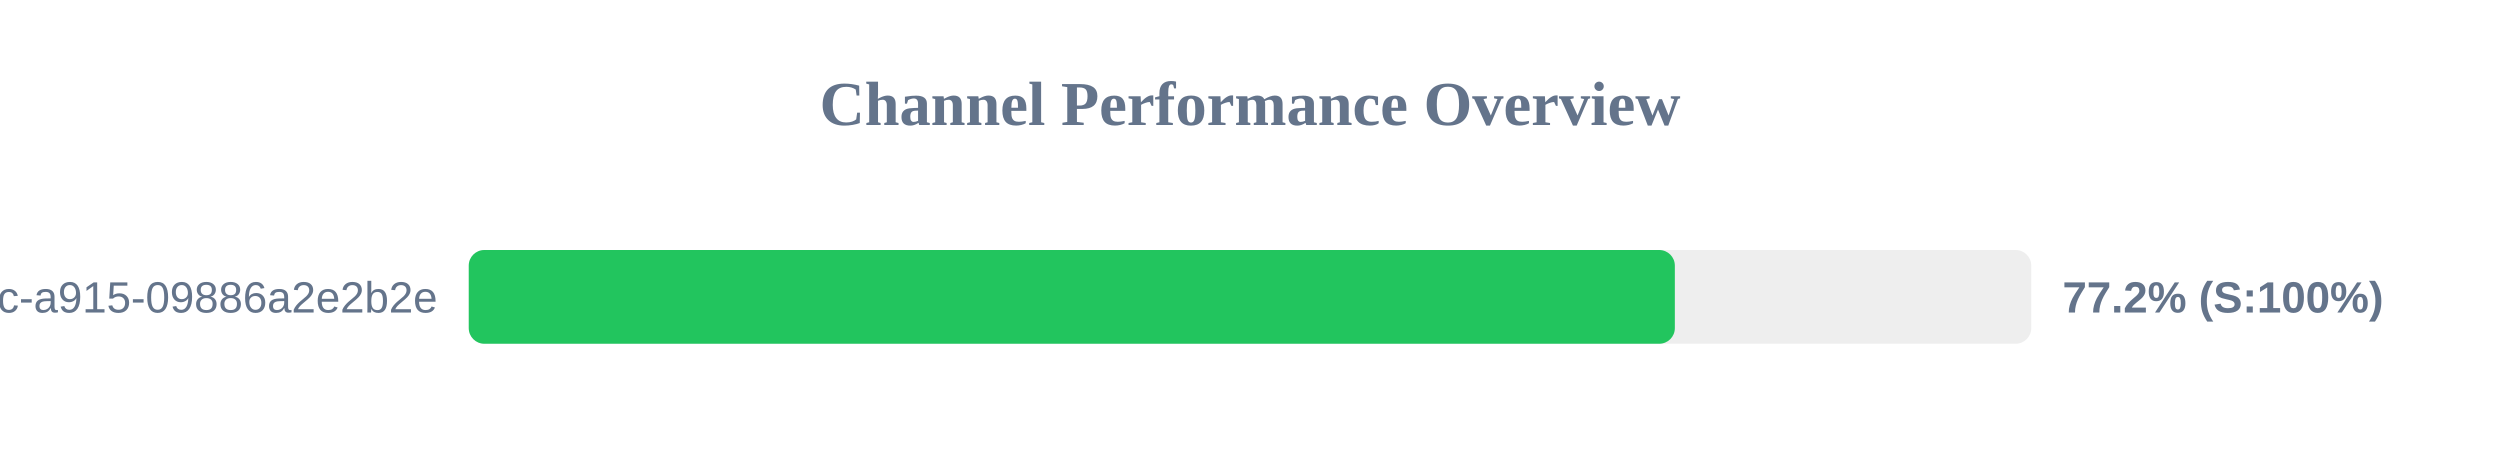
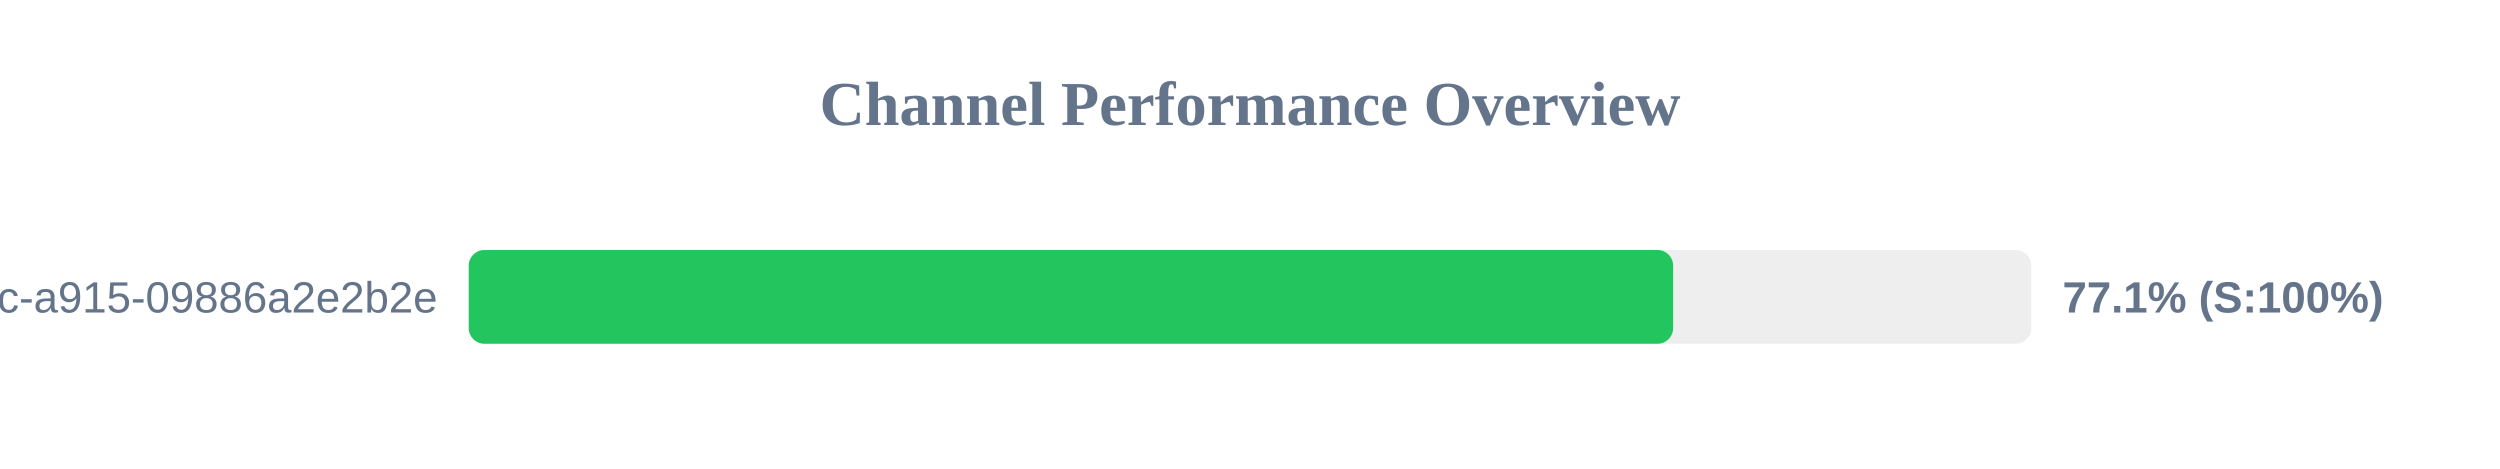
<svg xmlns="http://www.w3.org/2000/svg" width="800" height="150" version="1.1">
  <style>
        .row { font: 14px Arial; fill: #64748b; }
        .score { font: bold 14px Arial; fill: #64748b; }
    </style>
  <text x="400" y="40" text-anchor="middle" font-size="20px" font-weight="bold" fill="#64748b">Channel Performance Overview</text>
  <rect x="150" y="80" width="500" height="30" fill="#eee" rx="5" />
-   <rect x="150" y="80" width="385.95" height="30" fill="#22c55e" rx="5" />
+   <rect x="150" y="80" width="385.4" height="30" fill="#22c55e" rx="5" />
  <text x="140" y="100" text-anchor="end" class="row">?uuid=52816135-d3bc-46bc-a915-09886a2e2b2e</text>
-   <text x="660" y="100" text-anchor="start" class="score">77.2% (S:100%)</text>
+   <text x="660" y="100" text-anchor="start" class="score">77.1% (S:100%)</text>
</svg>
